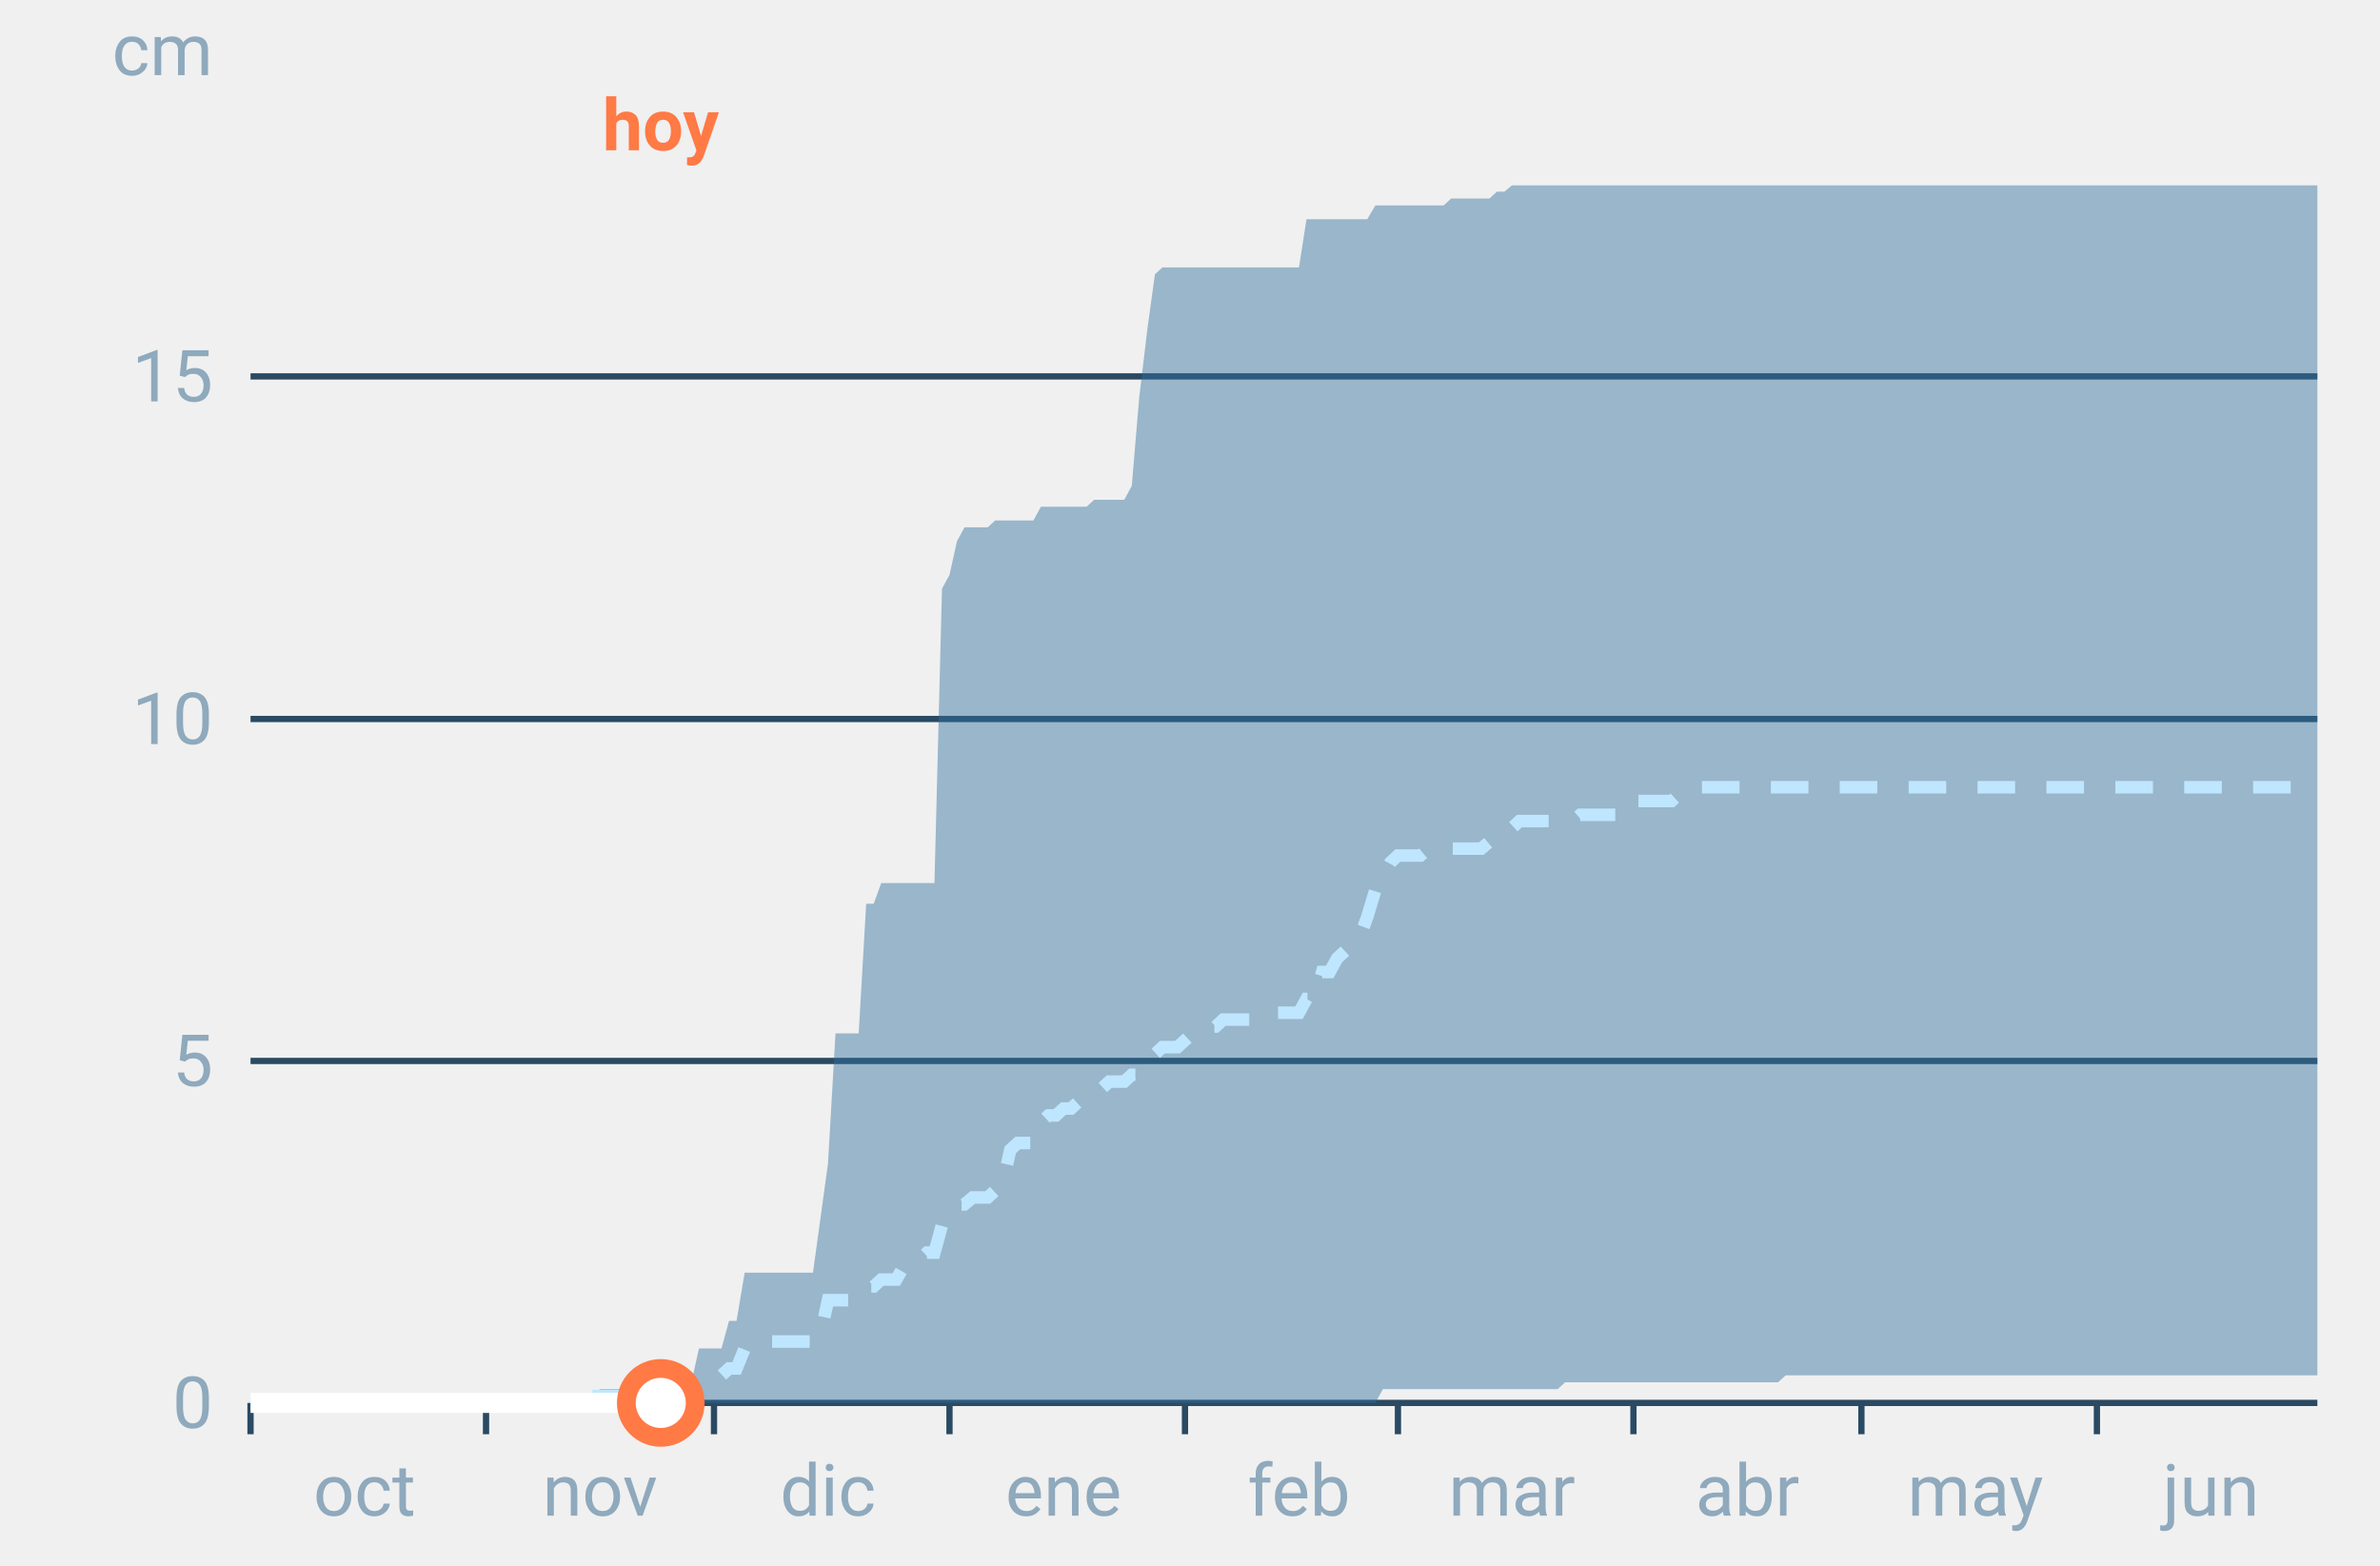
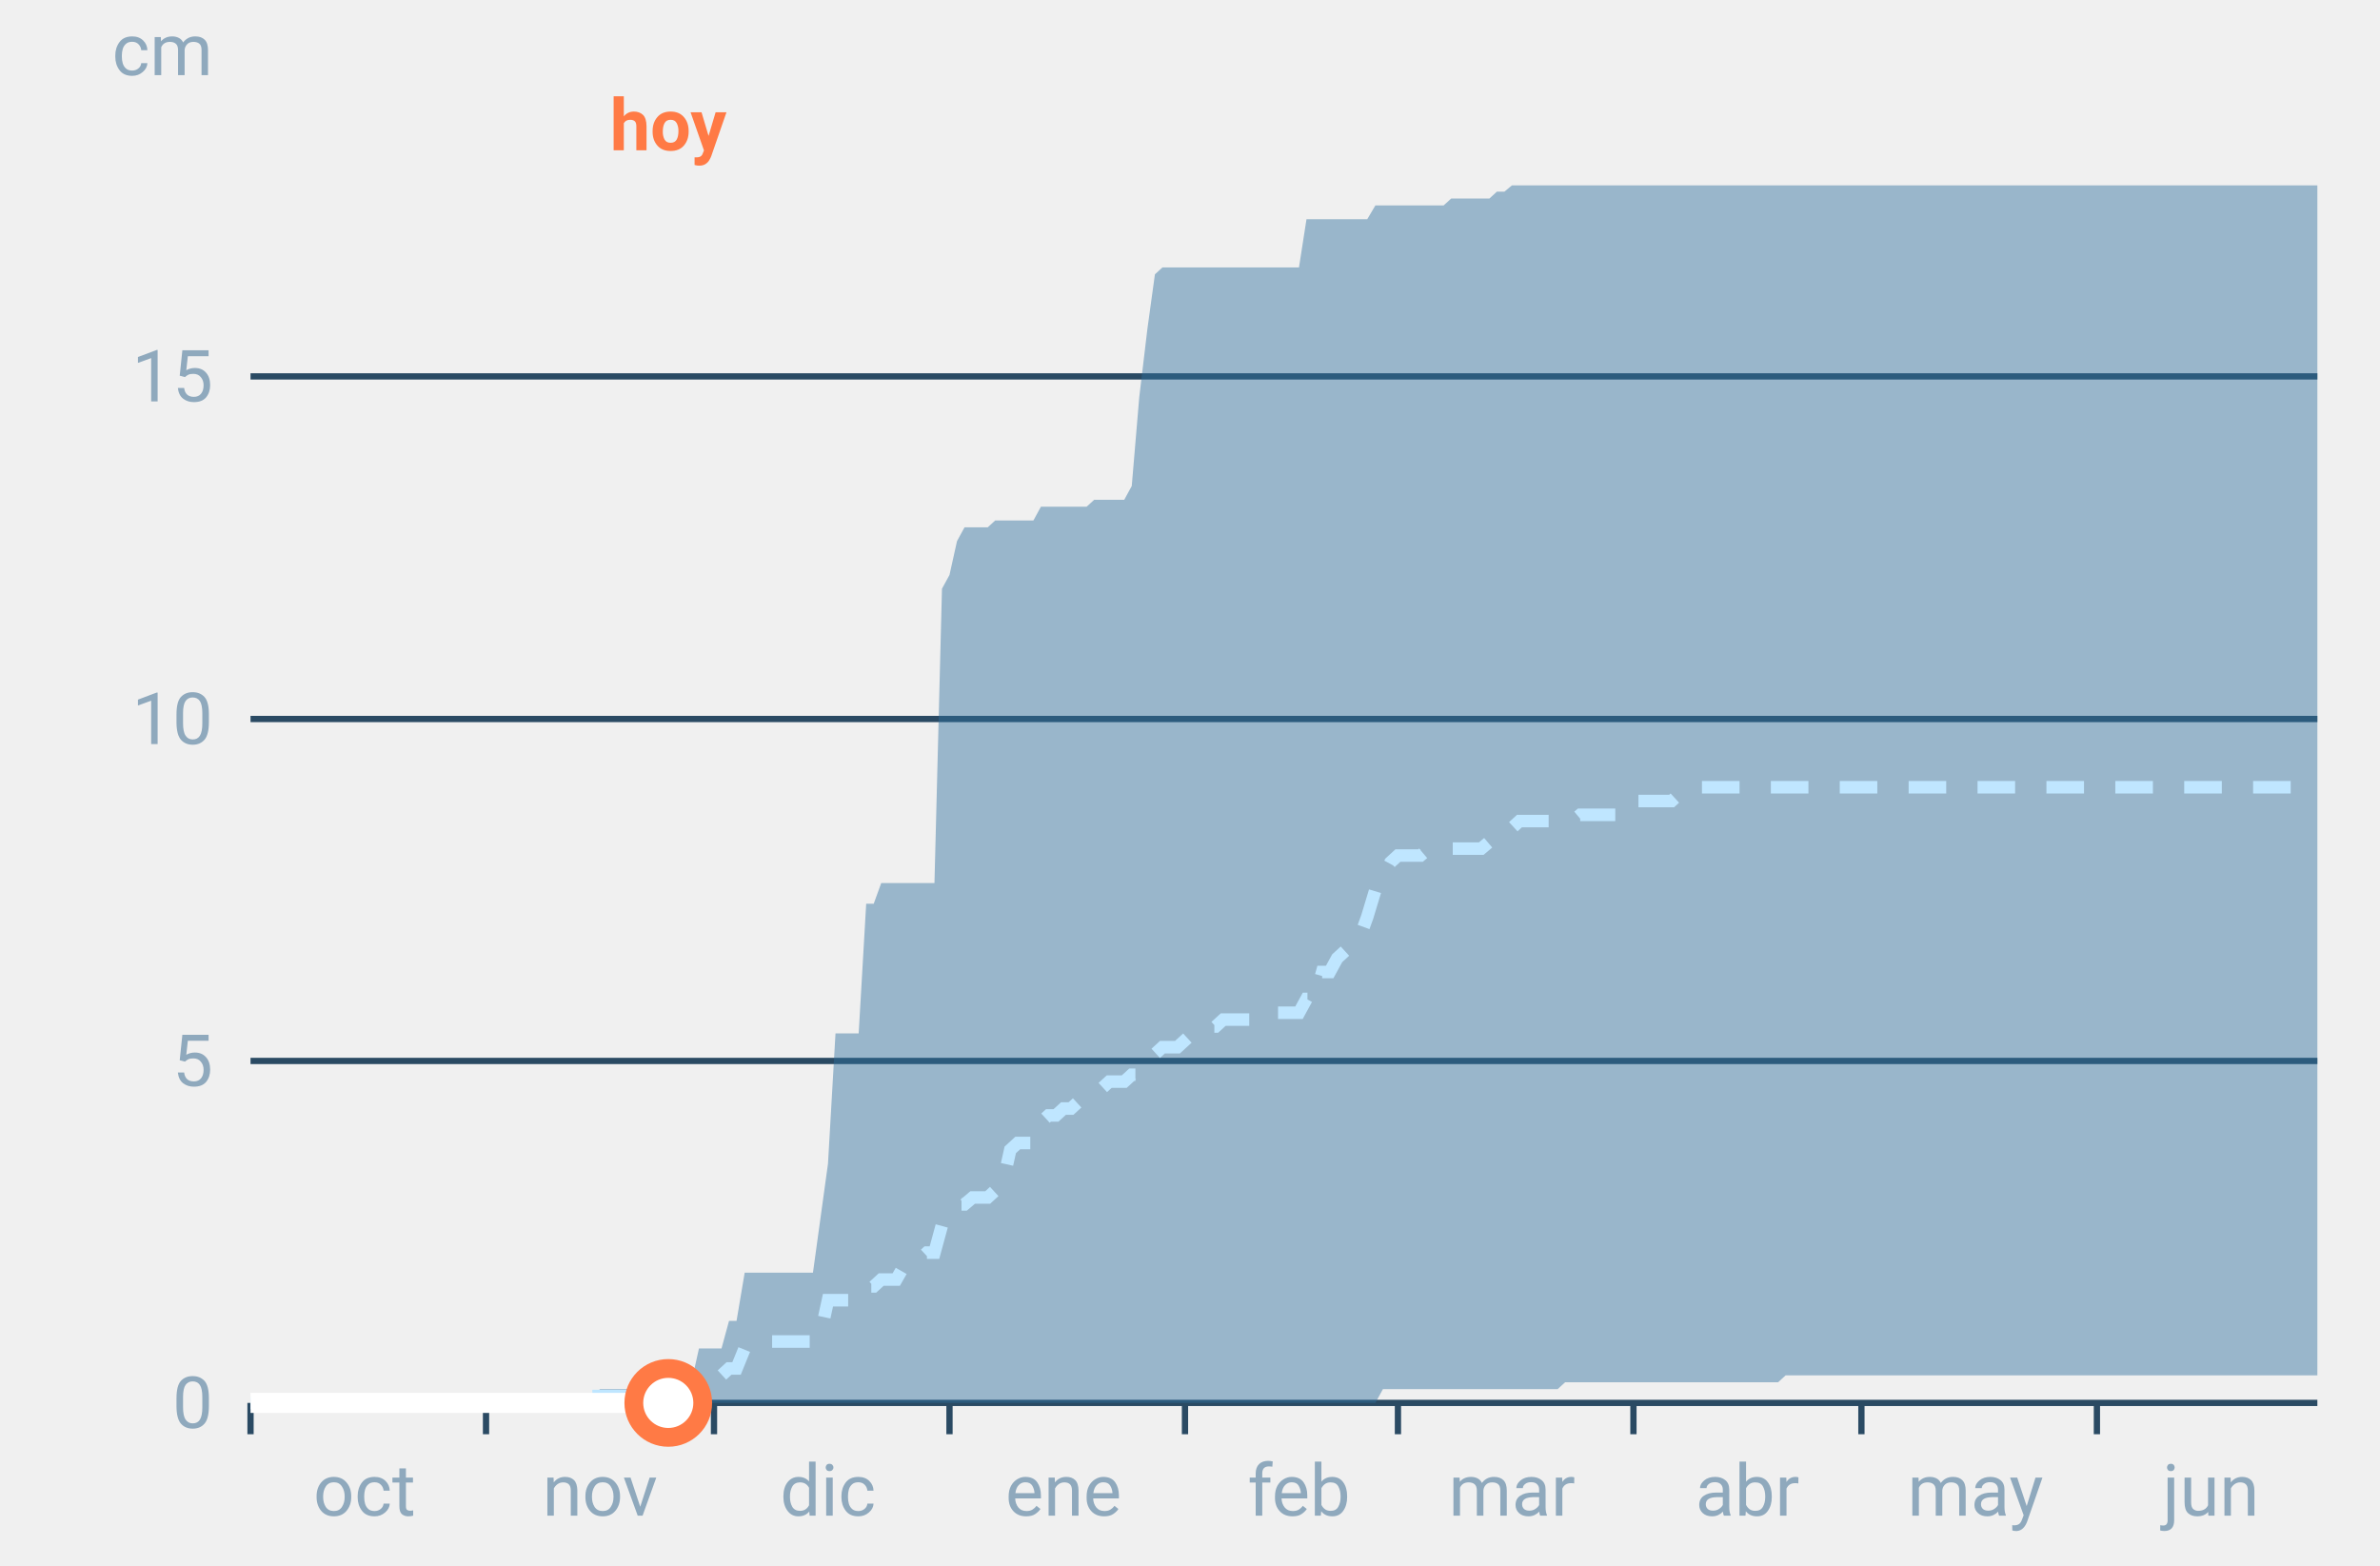
<svg xmlns="http://www.w3.org/2000/svg" font-family="-apple-system,BlinkMacSystemFont,Segoe UI,Roboto,Helvetica,Arial,sans-serif" viewBox="0 0 380 250" role="img" aria-labelledby="cgnv-ac-m" class="cgnv-svg">
  <line x1="40" x2="370" y1="224.0" y2="224.0" stroke="#2a4a63" />
  <text x="34" y="228.0" font-size="11.5" text-anchor="end" fill="#8fa9bd">0</text>
  <line x1="40" x2="370" y1="169.4" y2="169.4" stroke="#2a4a63" />
  <text x="34" y="173.4" font-size="11.5" text-anchor="end" fill="#8fa9bd">5</text>
  <line x1="40" x2="370" y1="114.8" y2="114.8" stroke="#2a4a63" />
  <text x="34" y="118.8" font-size="11.5" text-anchor="end" fill="#8fa9bd">10</text>
  <line x1="40" x2="370" y1="60.1" y2="60.1" stroke="#2a4a63" />
  <text x="34" y="64.1" font-size="11.5" text-anchor="end" fill="#8fa9bd">15</text>
  <text x="34" y="12" font-size="11.5" text-anchor="end" fill="#8fa9bd">cm</text>
  <line x1="40.0" x2="40.0" y1="224" y2="229" stroke="#2a4a63" />
  <text x="58.2" y="242" font-size="11.5" text-anchor="middle" fill="#8fa9bd">oct</text>
  <line x1="77.6" x2="77.6" y1="224" y2="229" stroke="#2a4a63" />
  <text x="95.8" y="242" font-size="11.5" text-anchor="middle" fill="#8fa9bd">nov</text>
  <line x1="114.0" x2="114.0" y1="224" y2="229" stroke="#2a4a63" />
  <text x="132.2" y="242" font-size="11.5" text-anchor="middle" fill="#8fa9bd">dic</text>
  <line x1="151.6" x2="151.6" y1="224" y2="229" stroke="#2a4a63" />
  <text x="169.8" y="242" font-size="11.5" text-anchor="middle" fill="#8fa9bd">ene</text>
  <line x1="189.2" x2="189.2" y1="224" y2="229" stroke="#2a4a63" />
  <text x="207.4" y="242" font-size="11.5" text-anchor="middle" fill="#8fa9bd">feb</text>
  <line x1="223.2" x2="223.2" y1="224" y2="229" stroke="#2a4a63" />
  <text x="241.4" y="242" font-size="11.5" text-anchor="middle" fill="#8fa9bd">mar</text>
  <line x1="260.8" x2="260.8" y1="224" y2="229" stroke="#2a4a63" />
  <text x="279.0" y="242" font-size="11.5" text-anchor="middle" fill="#8fa9bd">abr</text>
  <line x1="297.2" x2="297.2" y1="224" y2="229" stroke="#2a4a63" />
  <text x="315.4" y="242" font-size="11.5" text-anchor="middle" fill="#8fa9bd">may</text>
  <line x1="334.8" x2="334.8" y1="224" y2="229" stroke="#2a4a63" />
  <text x="353.0" y="242" font-size="11.5" text-anchor="middle" fill="#8fa9bd">jun</text>
  <polygon points="40.0,224.0 41.2,224.0 42.4,224.0 43.6,224.0 44.9,224.0 46.1,224.0 47.3,224.0 48.5,224.0 49.7,224.0 50.9,224.0 52.1,224.0 53.3,224.0 54.6,224.0 55.8,224.0 57.0,224.0 58.2,224.0 59.4,224.0 60.6,224.0 61.8,224.0 63.1,224.0 64.3,224.0 65.5,224.0 66.7,224.0 67.9,224.0 69.1,224.0 70.3,224.0 71.5,224.0 72.8,224.0 74.0,224.0 75.2,224.0 76.4,224.0 77.6,224.0 78.8,224.0 80.0,224.0 81.2,224.0 82.5,224.0 83.7,224.0 84.9,224.0 86.1,224.0 87.3,224.0 88.5,224.0 89.7,224.0 91.0,224.0 92.2,224.0 93.4,224.0 94.6,222.9 95.8,221.8 97.0,221.8 98.2,221.8 99.4,221.8 100.7,221.8 101.9,221.8 103.1,221.8 104.3,221.8 105.5,221.8 106.7,220.7 107.9,220.7 109.2,220.7 110.4,220.7 111.6,215.3 112.8,215.3 114.0,215.3 115.2,215.3 116.4,210.9 117.6,210.9 118.9,203.2 120.1,203.2 121.3,203.2 122.5,203.2 123.7,203.2 124.9,203.2 126.1,203.2 127.4,203.2 128.6,203.2 129.8,203.2 131.0,194.5 132.2,185.8 133.4,165.0 134.6,165.0 135.8,165.0 137.1,165.0 138.3,144.3 139.5,144.3 140.7,141.0 141.9,141.0 143.1,141.0 144.3,141.0 145.6,141.0 146.8,141.0 148.0,141.0 149.2,141.0 150.4,94.0 151.6,91.8 152.8,86.4 154.0,84.2 155.3,84.2 156.5,84.2 157.7,84.2 158.9,83.1 160.1,83.1 161.3,83.1 162.5,83.1 163.8,83.1 165.0,83.1 166.2,80.9 167.4,80.9 168.6,80.9 169.8,80.9 171.0,80.9 172.2,80.9 173.5,80.9 174.7,79.8 175.9,79.8 177.1,79.8 178.3,79.8 179.5,79.8 180.7,77.6 181.9,63.4 183.2,52.5 184.4,43.8 185.6,42.7 186.8,42.7 188.0,42.7 189.2,42.7 190.4,42.7 191.7,42.7 192.9,42.7 194.1,42.7 195.3,42.7 196.5,42.7 197.7,42.7 198.9,42.7 200.1,42.7 201.4,42.7 202.6,42.7 203.8,42.7 205.0,42.7 206.2,42.7 207.4,42.7 208.6,35.0 209.9,35.0 211.1,35.0 212.3,35.0 213.5,35.0 214.7,35.0 215.9,35.0 217.1,35.0 218.3,35.0 219.6,32.8 220.8,32.8 222.0,32.8 223.2,32.8 224.4,32.8 225.6,32.8 226.8,32.8 228.1,32.8 229.3,32.8 230.5,32.8 231.7,31.7 232.9,31.7 234.1,31.7 235.3,31.7 236.5,31.7 237.8,31.7 239.0,30.6 240.2,30.6 241.4,29.6 242.6,29.6 243.8,29.6 245.0,29.6 246.2,29.6 247.5,29.6 248.7,29.6 249.9,29.6 251.1,29.6 252.3,29.6 253.5,29.6 254.7,29.6 256.0,29.6 257.2,29.6 258.4,29.6 259.6,29.6 260.8,29.6 262.0,29.6 263.2,29.6 264.4,29.6 265.7,29.6 266.9,29.6 268.1,29.6 269.3,29.6 270.5,29.6 271.7,29.6 272.9,29.6 274.2,29.6 275.4,29.6 276.6,29.6 277.8,29.6 279.0,29.6 280.2,29.6 281.4,29.6 282.6,29.6 283.9,29.6 285.1,29.6 286.3,29.6 287.5,29.6 288.7,29.6 289.9,29.6 291.1,29.6 292.4,29.6 293.6,29.6 294.8,29.6 296.0,29.6 297.2,29.6 298.4,29.6 299.6,29.6 300.8,29.6 302.1,29.6 303.3,29.6 304.5,29.6 305.7,29.6 306.9,29.6 308.1,29.6 309.3,29.6 310.6,29.6 311.8,29.6 313.0,29.6 314.2,29.6 315.4,29.6 316.6,29.6 317.8,29.6 319.0,29.6 320.3,29.6 321.5,29.6 322.7,29.6 323.9,29.6 325.1,29.6 326.3,29.6 327.5,29.6 328.8,29.6 330.0,29.6 331.2,29.6 332.4,29.6 333.6,29.6 334.8,29.6 336.0,29.6 337.2,29.6 338.5,29.6 339.7,29.6 340.9,29.6 342.1,29.6 343.3,29.6 344.5,29.6 345.7,29.6 346.9,29.6 348.2,29.6 349.4,29.6 350.6,29.6 351.8,29.6 353.0,29.6 354.2,29.6 355.4,29.6 356.7,29.6 357.9,29.6 359.1,29.6 360.3,29.6 361.5,29.6 362.7,29.6 363.9,29.6 365.1,29.6 366.4,29.6 367.6,29.6 368.8,29.6 370.0,29.6 370.0,219.6 368.8,219.6 367.6,219.6 366.4,219.6 365.1,219.6 363.9,219.6 362.7,219.6 361.5,219.6 360.3,219.6 359.1,219.6 357.9,219.6 356.7,219.6 355.4,219.6 354.2,219.6 353.0,219.6 351.8,219.6 350.6,219.6 349.4,219.6 348.2,219.6 346.9,219.6 345.7,219.6 344.5,219.6 343.3,219.6 342.1,219.6 340.9,219.6 339.7,219.6 338.5,219.6 337.2,219.6 336.0,219.6 334.8,219.6 333.6,219.6 332.4,219.6 331.2,219.6 330.0,219.6 328.8,219.6 327.5,219.6 326.3,219.6 325.1,219.6 323.9,219.6 322.7,219.6 321.5,219.6 320.3,219.6 319.0,219.6 317.8,219.6 316.6,219.6 315.4,219.6 314.2,219.6 313.0,219.6 311.8,219.6 310.6,219.6 309.3,219.6 308.1,219.6 306.9,219.6 305.7,219.6 304.5,219.6 303.3,219.6 302.1,219.6 300.8,219.6 299.6,219.6 298.4,219.6 297.2,219.6 296.0,219.6 294.8,219.6 293.6,219.6 292.4,219.6 291.1,219.6 289.9,219.6 288.7,219.6 287.5,219.6 286.3,219.6 285.1,219.6 283.9,220.7 282.6,220.7 281.4,220.7 280.2,220.7 279.0,220.7 277.8,220.7 276.6,220.7 275.4,220.7 274.2,220.7 272.9,220.7 271.7,220.7 270.5,220.7 269.3,220.7 268.1,220.7 266.9,220.7 265.7,220.7 264.4,220.7 263.2,220.7 262.0,220.7 260.8,220.7 259.6,220.7 258.4,220.7 257.2,220.7 256.0,220.7 254.7,220.7 253.5,220.7 252.3,220.7 251.1,220.7 249.9,220.7 248.7,221.8 247.5,221.8 246.2,221.8 245.0,221.8 243.8,221.8 242.6,221.8 241.4,221.8 240.2,221.8 239.0,221.8 237.8,221.8 236.5,221.8 235.3,221.8 234.1,221.8 232.9,221.8 231.7,221.8 230.5,221.8 229.3,221.8 228.1,221.8 226.8,221.8 225.6,221.8 224.4,221.8 223.2,221.8 222.0,221.8 220.8,221.8 219.6,224.0 218.3,224.0 217.1,224.0 215.9,224.0 214.7,224.0 213.5,224.0 212.3,224.0 211.1,224.0 209.9,224.0 208.6,224.0 207.4,224.0 206.2,224.0 205.0,224.0 203.8,224.0 202.6,224.0 201.4,224.0 200.1,224.0 198.9,224.0 197.7,224.0 196.5,224.0 195.3,224.0 194.1,224.0 192.9,224.0 191.7,224.0 190.4,224.0 189.2,224.0 188.0,224.0 186.8,224.0 185.6,224.0 184.4,224.0 183.2,224.0 181.9,224.0 180.7,224.0 179.5,224.0 178.3,224.0 177.1,224.0 175.9,224.0 174.7,224.0 173.5,224.0 172.2,224.0 171.0,224.0 169.8,224.0 168.6,224.0 167.4,224.0 166.2,224.0 165.0,224.0 163.8,224.0 162.5,224.0 161.3,224.0 160.1,224.0 158.9,224.0 157.7,224.0 156.5,224.0 155.3,224.0 154.0,224.0 152.8,224.0 151.6,224.0 150.4,224.0 149.2,224.0 148.0,224.0 146.8,224.0 145.6,224.0 144.3,224.0 143.1,224.0 141.9,224.0 140.7,224.0 139.5,224.0 138.3,224.0 137.1,224.0 135.8,224.0 134.6,224.0 133.4,224.0 132.2,224.0 131.0,224.0 129.8,224.0 128.6,224.0 127.4,224.0 126.1,224.0 124.9,224.0 123.7,224.0 122.5,224.0 121.3,224.0 120.1,224.0 118.9,224.0 117.6,224.0 116.4,224.0 115.2,224.0 114.0,224.0 112.8,224.0 111.6,224.0 110.4,224.0 109.2,224.0 107.9,224.0 106.7,224.0 105.5,224.0 104.3,224.0 103.1,224.0 101.9,224.0 100.7,224.0 99.4,224.0 98.2,224.0 97.0,224.0 95.8,224.0 94.6,224.0 93.4,224.0 92.2,224.0 91.0,224.0 89.7,224.0 88.5,224.0 87.3,224.0 86.1,224.0 84.9,224.0 83.7,224.0 82.5,224.0 81.2,224.0 80.0,224.0 78.8,224.0 77.6,224.0 76.4,224.0 75.2,224.0 74.0,224.0 72.8,224.0 71.5,224.0 70.3,224.0 69.1,224.0 67.9,224.0 66.7,224.0 65.5,224.0 64.3,224.0 63.1,224.0 61.8,224.0 60.6,224.0 59.4,224.0 58.2,224.0 57.0,224.0 55.8,224.0 54.6,224.0 53.3,224.0 52.1,224.0 50.9,224.0 49.7,224.0 48.5,224.0 47.3,224.0 46.1,224.0 44.9,224.0 43.6,224.0 42.4,224.0 41.2,224.0 40.0,224.0" fill="#2f6f9f" fill-opacity=".45" />
  <polyline points="40.0,224.0 41.2,224.0 42.4,224.0 43.6,224.0 44.9,224.0 46.1,224.0 47.3,224.0 48.5,224.0 49.7,224.0 50.9,224.0 52.1,224.0 53.3,224.0 54.6,224.0 55.8,224.0 57.0,224.0 58.2,224.0 59.4,224.0 60.6,224.0 61.8,224.0 63.1,224.0 64.3,224.0 65.5,224.0 66.7,224.0 67.9,224.0 69.1,224.0 70.3,224.0 71.5,224.0 72.8,224.0 74.0,224.0 75.2,224.0 76.4,224.0 77.6,224.0 78.8,224.0 80.0,224.0 81.2,224.0 82.5,224.0 83.7,224.0 84.9,224.0 86.1,224.0 87.3,224.0 88.5,224.0 89.7,224.0 91.0,224.0 92.2,224.0 93.4,222.9 94.6,222.9 95.8,222.9 97.0,222.9 98.2,222.9 99.4,222.9 100.7,222.9 101.9,222.9 103.1,221.8 104.3,221.8 105.5,221.8 106.7,221.8 107.9,221.8 109.2,221.8 110.4,221.8 111.6,221.8 112.8,220.7 114.0,220.7 115.2,219.6 116.4,218.5 117.6,218.5 118.9,215.3 120.1,214.2 121.3,214.2 122.5,214.2 123.7,214.2 124.9,214.2 126.1,214.2 127.4,214.2 128.6,214.2 129.8,214.2 131.0,213.1 132.2,207.6 133.4,207.6 134.6,207.6 135.8,207.6 137.1,207.6 138.3,205.4 139.5,205.4 140.7,204.3 141.9,204.3 143.1,204.3 144.3,202.2 145.6,202.2 146.8,201.1 148.0,200.0 149.2,200.0 150.4,195.6 151.6,193.4 152.8,192.3 154.0,192.3 155.3,191.2 156.5,191.2 157.7,191.2 158.9,190.1 160.1,189.0 161.3,183.6 162.5,182.5 163.8,182.5 165.0,182.5 166.2,179.2 167.4,178.1 168.6,178.1 169.8,177.0 171.0,177.0 172.2,175.9 173.5,174.8 174.7,174.8 175.9,173.8 177.1,172.7 178.3,172.7 179.5,172.7 180.7,171.6 181.9,171.6 183.2,170.5 184.4,168.3 185.6,167.2 186.8,167.2 188.0,167.2 189.2,166.1 190.4,165.0 191.7,163.9 192.9,163.9 194.1,163.9 195.3,162.8 196.5,162.8 197.7,162.8 198.9,162.8 200.1,162.8 201.4,161.7 202.6,161.7 203.8,161.7 205.0,161.7 206.2,161.7 207.4,161.7 208.6,159.5 209.9,159.5 211.1,155.2 212.3,155.2 213.5,153.0 214.7,151.9 215.9,150.8 217.1,149.7 218.3,146.4 219.6,142.1 220.8,139.9 222.0,137.7 223.2,136.6 224.4,136.6 225.6,136.6 226.8,136.6 228.1,135.5 229.3,135.5 230.5,135.5 231.7,135.5 232.9,135.5 234.1,135.5 235.3,135.5 236.5,135.5 237.8,134.4 239.0,133.3 240.2,133.3 241.4,132.2 242.6,131.1 243.8,131.1 245.0,131.1 246.2,131.1 247.5,131.1 248.7,131.1 249.9,131.1 251.1,131.1 252.3,130.1 253.5,130.1 254.7,130.1 256.0,130.1 257.2,130.1 258.4,130.1 259.6,127.9 260.8,127.9 262.0,127.9 263.2,127.9 264.4,127.9 265.7,127.9 266.9,127.9 268.1,126.8 269.3,126.8 270.5,125.7 271.7,125.7 272.9,125.7 274.2,125.7 275.4,125.7 276.6,125.7 277.8,125.7 279.0,125.7 280.2,125.7 281.4,125.7 282.6,125.7 283.9,125.7 285.1,125.7 286.3,125.7 287.5,125.7 288.7,125.7 289.9,125.7 291.1,125.7 292.4,125.7 293.6,125.7 294.8,125.7 296.0,125.7 297.2,125.7 298.4,125.7 299.6,125.7 300.8,125.7 302.1,125.7 303.3,125.7 304.5,125.7 305.7,125.7 306.9,125.7 308.1,125.7 309.3,125.7 310.6,125.7 311.8,125.7 313.0,125.7 314.2,125.7 315.4,125.7 316.6,125.7 317.8,125.7 319.0,125.7 320.3,125.7 321.5,125.7 322.7,125.7 323.9,125.7 325.1,125.7 326.3,125.7 327.5,125.7 328.8,125.7 330.0,125.7 331.2,125.7 332.4,125.7 333.6,125.7 334.8,125.7 336.0,125.7 337.2,125.7 338.5,125.7 339.7,125.7 340.9,125.7 342.1,125.7 343.3,125.7 344.5,125.7 345.7,125.7 346.9,125.7 348.2,125.7 349.4,125.7 350.6,125.7 351.8,125.7 353.0,125.7 354.2,125.7 355.4,125.7 356.7,125.7 357.9,125.7 359.1,125.7 360.3,125.7 361.5,125.7 362.7,125.7 363.9,125.7 365.1,125.7 366.4,125.7 367.6,125.7 368.8,125.7 370.0,125.7" fill="none" stroke="#bfe6ff" stroke-width="2" stroke-dasharray="6 5" />
-   <polyline points="40.0,224.0 41.2,224.0 42.4,224.0 43.6,224.0 44.9,224.0 46.1,224.0 47.3,224.0 48.5,224.0 49.7,224.0 50.9,224.0 52.1,224.0 53.3,224.0 54.6,224.0 55.8,224.0 57.0,224.0 58.2,224.0 59.4,224.0 60.6,224.0 61.8,224.0 63.1,224.0 64.3,224.0 65.5,224.0 66.7,224.0 67.9,224.0 69.1,224.0 70.3,224.0 71.5,224.0 72.8,224.0 74.0,224.0 75.2,224.0 76.4,224.0 77.6,224.0 78.8,224.0 80.0,224.0 81.2,224.0 82.5,224.0 83.7,224.0 84.9,224.0 86.1,224.0 87.3,224.0 88.5,224.0 89.7,224.0 91.0,224.0 92.2,224.0 93.4,224.0 94.6,224.0 95.8,224.0 97.0,224.0 98.2,224.0 99.4,224.0 100.7,224.0 101.9,224.0 103.1,224.0 104.3,224.0 105.5,224.0" fill="none" stroke="#fff" stroke-width="3.2" stroke-linejoin="round" />
-   <circle cx="105.5" cy="224.0" r="5.5" fill="#fff" stroke="#ff7a45" stroke-width="3" />
-   <text x="105.5" y="24" font-size="11.5" font-weight="700" text-anchor="middle" fill="#ff7a45">hoy</text>
+   <polyline points="40.0,224.0 41.2,224.0 42.4,224.0 43.6,224.0 44.9,224.0 46.1,224.0 47.3,224.0 48.5,224.0 49.7,224.0 50.9,224.0 52.1,224.0 53.3,224.0 54.6,224.0 55.8,224.0 57.0,224.0 58.2,224.0 59.4,224.0 60.6,224.0 61.8,224.0 63.1,224.0 64.3,224.0 65.5,224.0 66.7,224.0 67.9,224.0 69.1,224.0 70.3,224.0 71.5,224.0 72.8,224.0 74.0,224.0 75.2,224.0 76.4,224.0 77.6,224.0 78.8,224.0 80.0,224.0 81.2,224.0 82.5,224.0 83.7,224.0 84.9,224.0 86.1,224.0 87.3,224.0 88.5,224.0 89.7,224.0 91.0,224.0 92.2,224.0 93.4,224.0 94.6,224.0 95.8,224.0 97.0,224.0 98.2,224.0 99.4,224.0 100.7,224.0 101.9,224.0 103.1,224.0 104.3,224.0 105.5,224.0 106.7,224.0" fill="none" stroke="#fff" stroke-width="3.2" stroke-linejoin="round" />
+   <circle cx="106.7" cy="224.0" r="5.5" fill="#fff" stroke="#ff7a45" stroke-width="3" />
+   <text x="106.7" y="24" font-size="11.5" font-weight="700" text-anchor="middle" fill="#ff7a45">hoy</text>
</svg>
